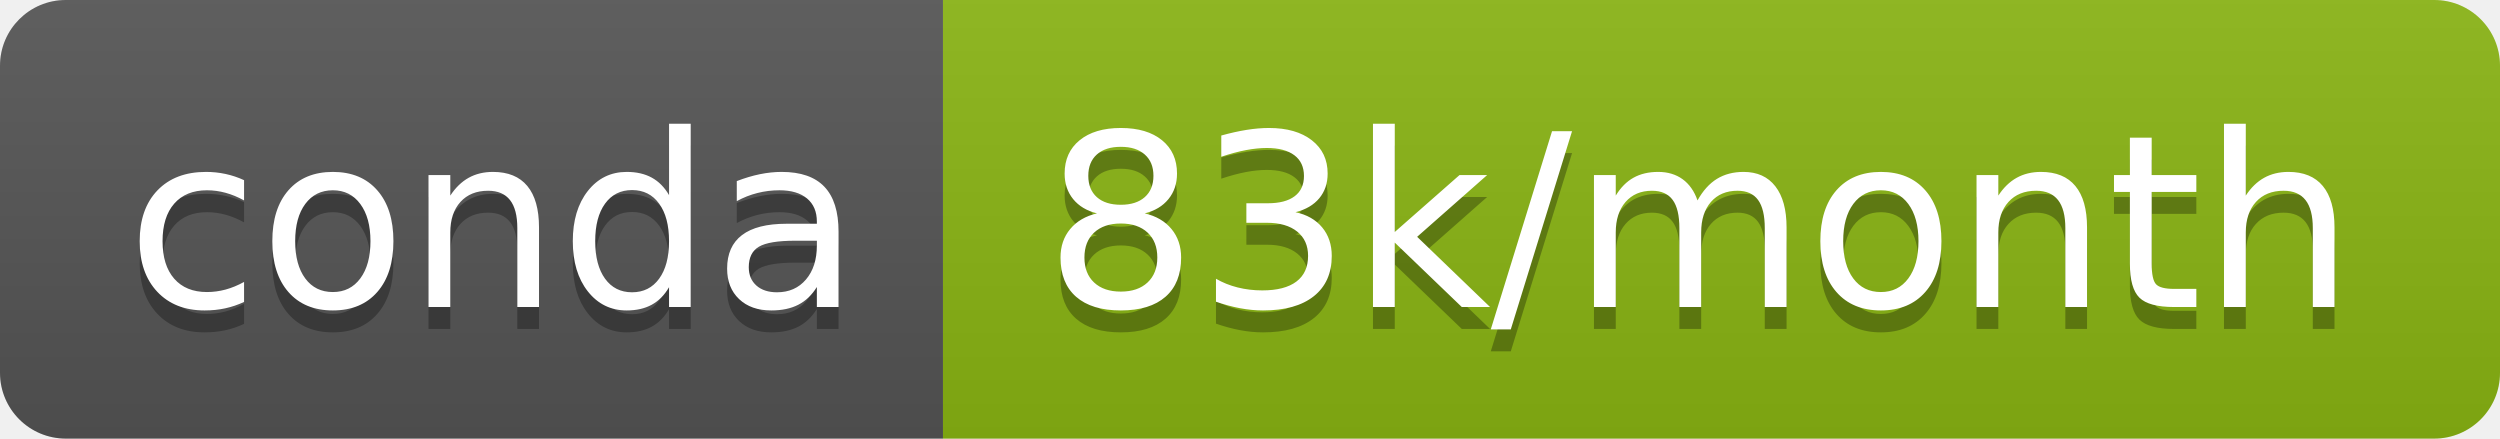
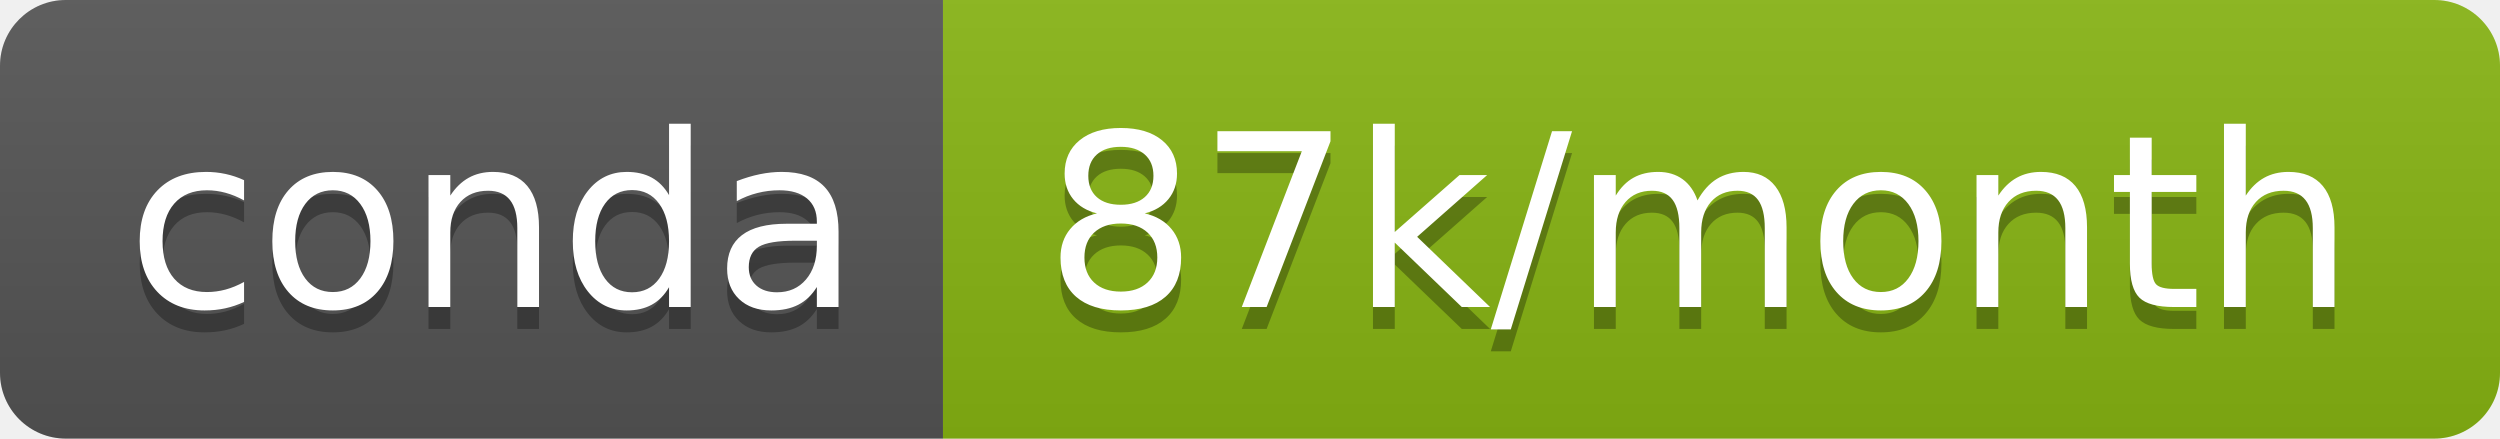
- <svg xmlns="http://www.w3.org/2000/svg" width="114" height="20" role="img" aria-label="conda: 83k/month">
+ <svg xmlns="http://www.w3.org/2000/svg" width="114" height="20" role="img" aria-label="conda: 87k/month">
  <linearGradient id="s" x2="0" y2="100%">
    <stop offset="0" stop-color="#bbb" stop-opacity=".1" />
    <stop offset="1" stop-opacity=".1" />
  </linearGradient>
  <clipPath id="r">
    <rect width="114" height="20" rx="3" fill="#fff" />
  </clipPath>
  <g clip-path="url(#r)">
    <rect width="43" height="20" fill="#555" />
-     <rect x="43" width="71" height="20" fill="#8ab613" />
+     <rect x="43" width="71" height="20" fill="#88b613" />
    <rect width="114" height="20" fill="url(#s)" />
  </g>
  <g fill="#fff" text-anchor="middle" font-family="Verdana,Geneva,DejaVu Sans,sans-serif" text-rendering="geometricPrecision" font-size="110">
    <text aria-hidden="true" x="225" y="150" fill="#010101" fill-opacity=".3" transform="scale(.1)" textLength="330">conda</text>
    <text x="225" y="140" transform="scale(.1)" fill="#fff" textLength="330">conda</text>
-     <text aria-hidden="true" x="775" y="150" fill="#010101" fill-opacity=".3" transform="scale(.1)" textLength="610">83k/month</text>
-     <text x="775" y="140" transform="scale(.1)" fill="#fff" textLength="610">83k/month</text>
+     <text aria-hidden="true" x="775" y="150" fill="#010101" fill-opacity=".3" transform="scale(.1)" textLength="610">87k/month</text>
+     <text x="775" y="140" transform="scale(.1)" fill="#fff" textLength="610">87k/month</text>
  </g>
</svg>
